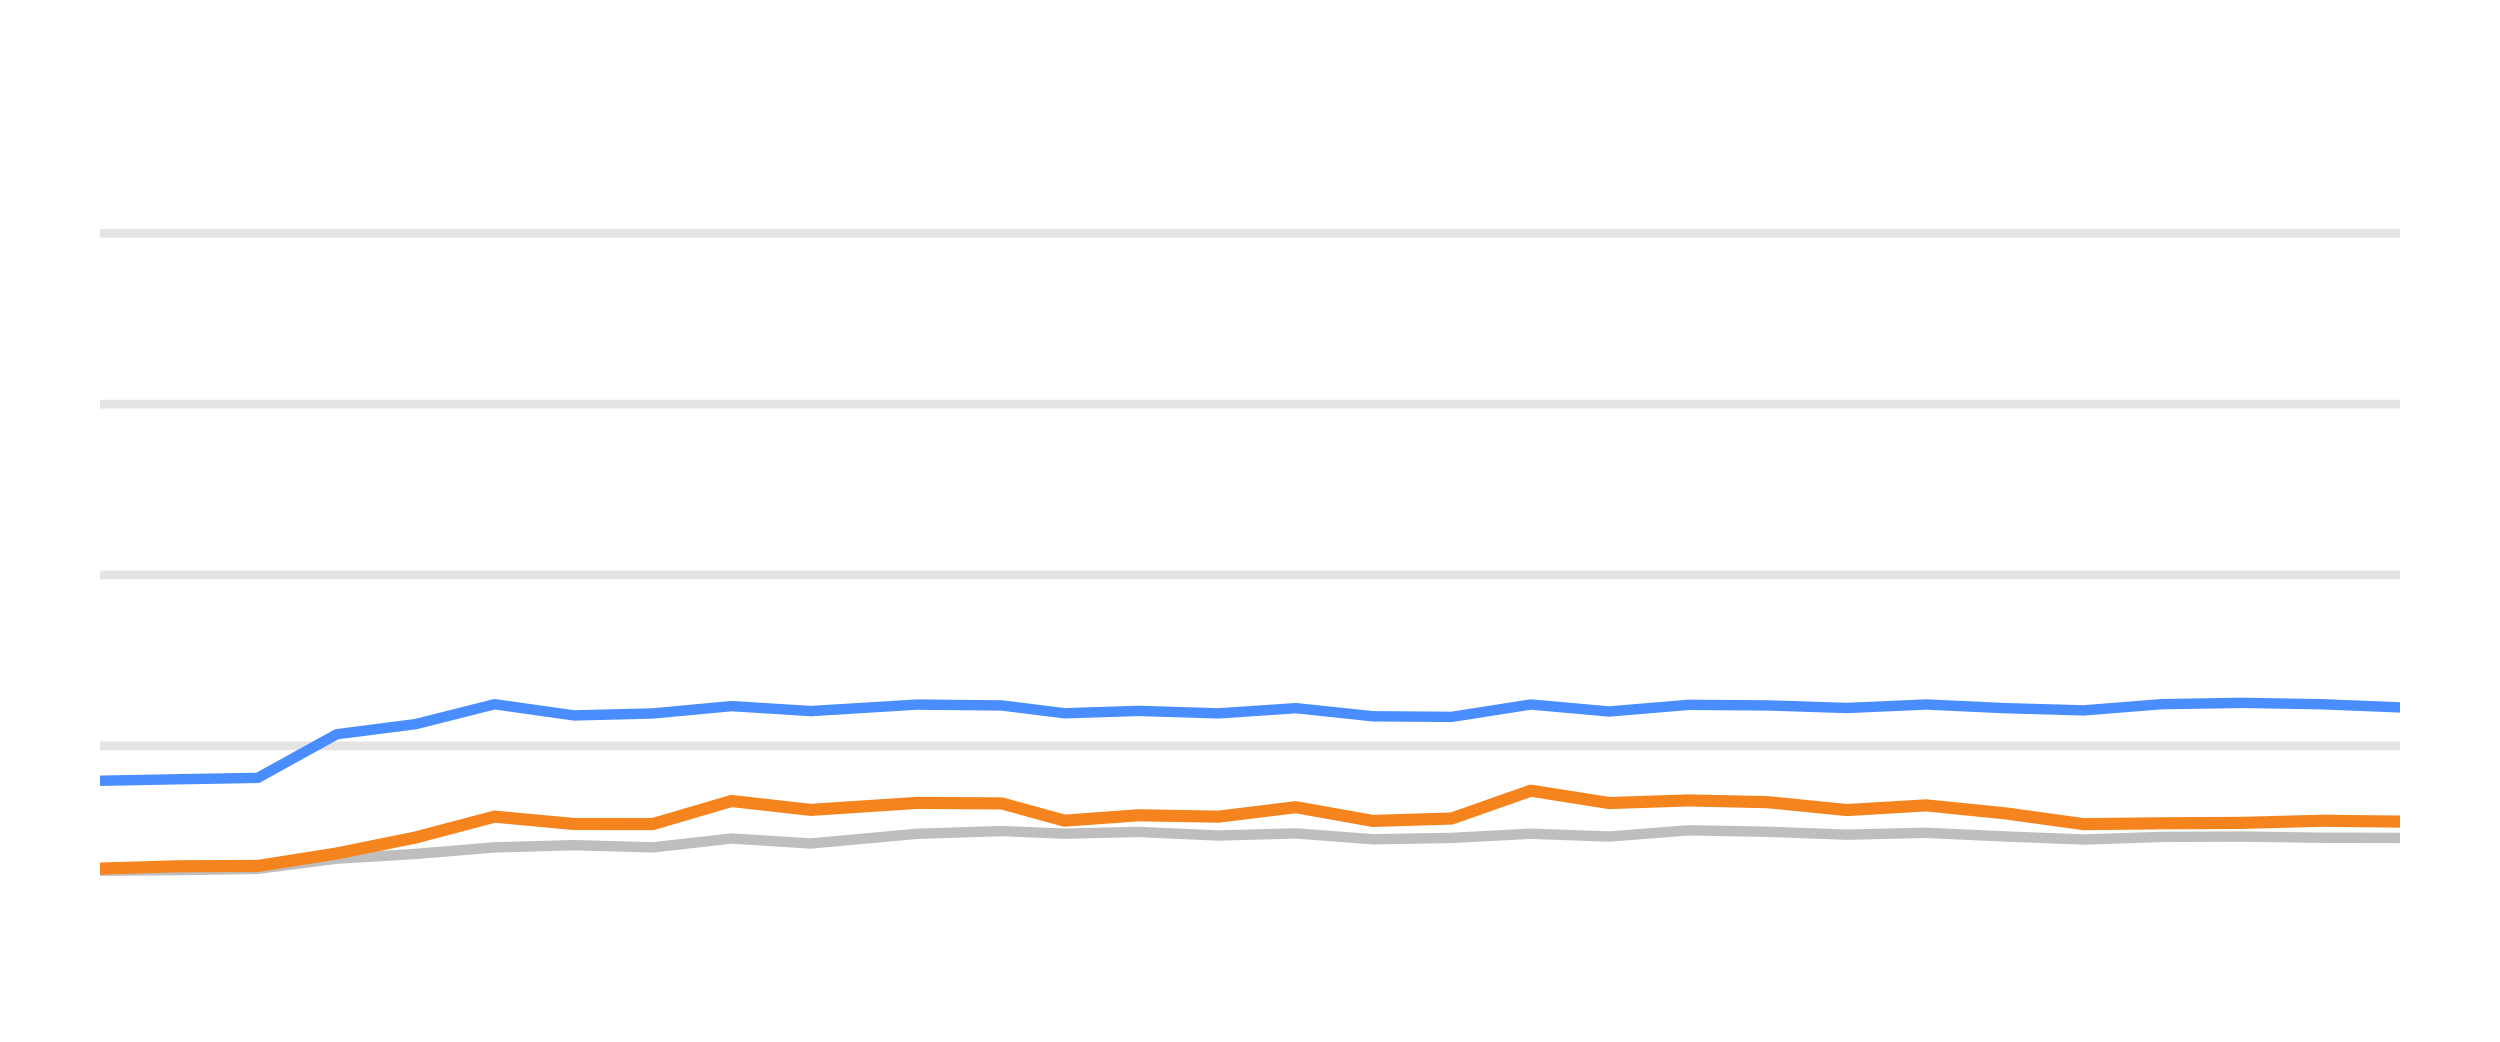
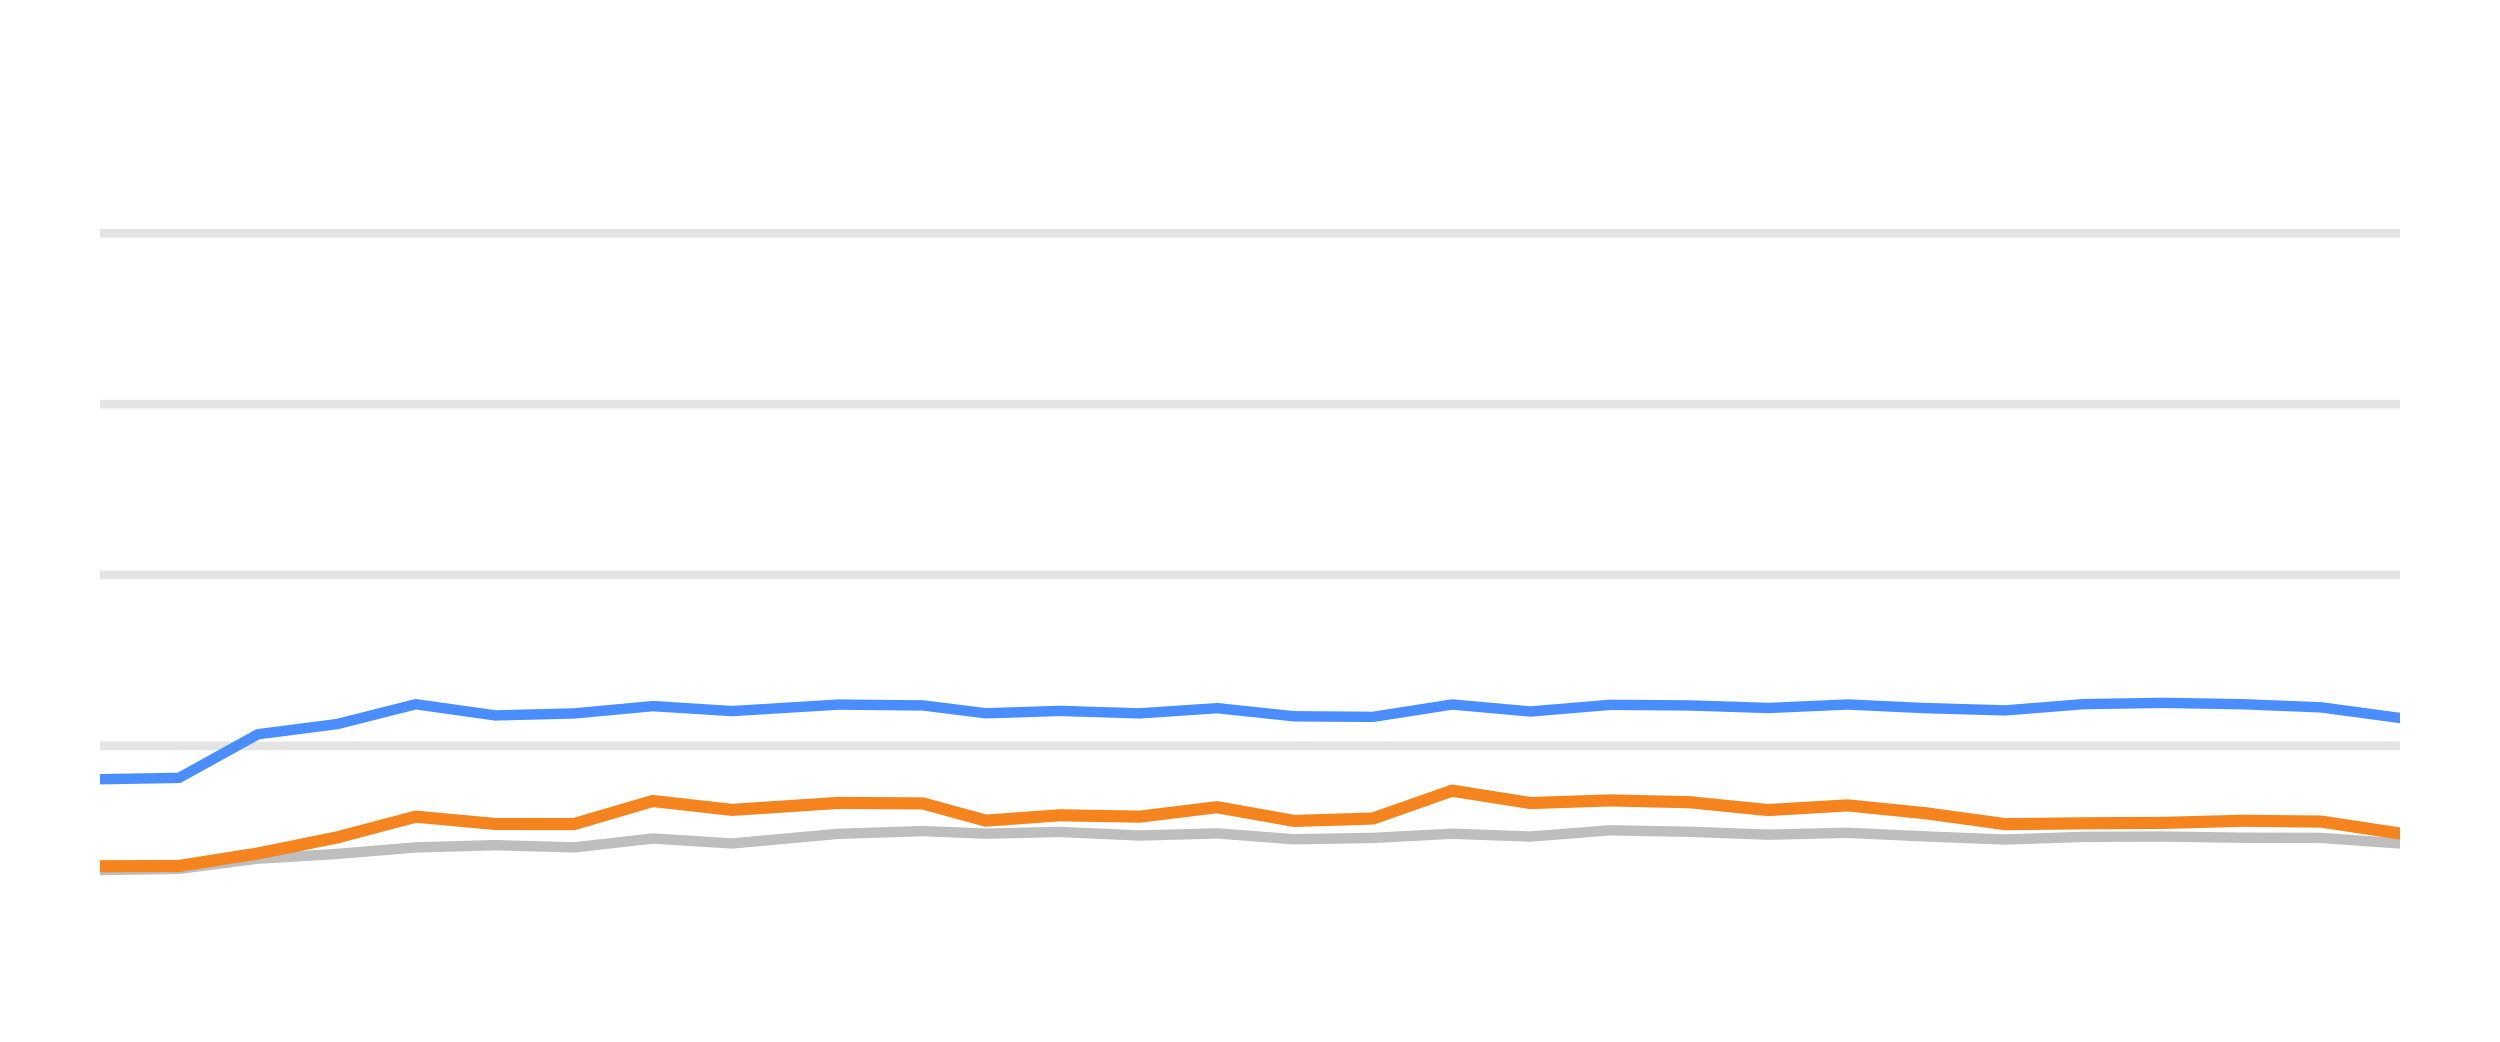
<svg xmlns="http://www.w3.org/2000/svg" width="144pt" height="60pt" viewBox="0 0 144 60" version="1.1">
  <defs>
    <style type="text/css">*{stroke-linejoin: round; stroke-linecap: butt}</style>
  </defs>
  <g id="figure_1">
    <g id="patch_1">
      <path d="M 0 60  L 144 60  L 144 0  L 0 0  L 0 60  z " style="fill: none; opacity: 0" />
    </g>
    <g id="axes_1">
      <g id="patch_2">
        <path d="M 5.76 52.8  L 138.24 52.8  L 138.24 3.6  L 5.76 3.6  L 5.76 52.8  z " style="fill: none" />
      </g>
      <g id="matplotlib.axis_1" />
      <g id="matplotlib.axis_2" />
      <g id="line2d_1">
-         <path d="M 5.76 42.96  L 138.24 42.96  " clip-path="url(#p8802d3d4e1)" style="fill: none; stroke: #b2b2b2; stroke-opacity: 0.35; stroke-width: 0.5; stroke-linecap: square" />
+         <path d="M 5.76 42.96  L 138.24 42.96  " clip-path="url(#p98f89867ef)" style="fill: none; stroke: #b2b2b2; stroke-opacity: 0.35; stroke-width: 0.5; stroke-linecap: square" />
      </g>
      <g id="line2d_2">
-         <path d="M 5.76 33.12  L 138.24 33.12  " clip-path="url(#p8802d3d4e1)" style="fill: none; stroke: #b2b2b2; stroke-opacity: 0.35; stroke-width: 0.5; stroke-linecap: square" />
+         <path d="M 5.76 33.12  L 138.24 33.12  " clip-path="url(#p98f89867ef)" style="fill: none; stroke: #b2b2b2; stroke-opacity: 0.35; stroke-width: 0.5; stroke-linecap: square" />
      </g>
      <g id="line2d_3">
-         <path d="M 5.76 23.28  L 138.24 23.28  " clip-path="url(#p8802d3d4e1)" style="fill: none; stroke: #b2b2b2; stroke-opacity: 0.35; stroke-width: 0.5; stroke-linecap: square" />
+         <path d="M 5.76 23.28  L 138.24 23.28  " clip-path="url(#p98f89867ef)" style="fill: none; stroke: #b2b2b2; stroke-opacity: 0.35; stroke-width: 0.5; stroke-linecap: square" />
      </g>
      <g id="line2d_4">
-         <path d="M 5.76 13.44  L 138.24 13.44  " clip-path="url(#p8802d3d4e1)" style="fill: none; stroke: #b2b2b2; stroke-opacity: 0.35; stroke-width: 0.5; stroke-linecap: square" />
+         <path d="M 5.76 13.44  L 138.24 13.44  " clip-path="url(#p98f89867ef)" style="fill: none; stroke: #b2b2b2; stroke-opacity: 0.35; stroke-width: 0.5; stroke-linecap: square" />
      </g>
      <g id="line2d_5">
-         <path d="M 5.76 50.153  L 10.296 50.119  L 14.849 50.045  L 19.395 49.459  L 23.96 49.184  L 28.484 48.81  L 33.059 48.682  L 37.6 48.81  L 42.136 48.298  L 46.7 48.584  L 52.819 48.028  L 57.691 47.87  L 61.319 48.018  L 65.569 47.919  L 70.186 48.126  L 74.637 48.003  L 79.072 48.342  L 83.615 48.264  L 88.171 48.023  L 92.687 48.185  L 97.263 47.826  L 101.836 47.91  L 106.386 48.077  L 110.939 47.969  L 115.489 48.18  L 120.03 48.357  L 124.535 48.205  L 129.145 48.185  L 133.709 48.254  L 138.24 48.264  " clip-path="url(#p8802d3d4e1)" style="fill: none; stroke: #bebebe; stroke-width: 0.6; stroke-linecap: round" />
+         <path d="M 5.76 50.119  L 10.313 50.045  L 14.859 49.459  L 19.425 49.184  L 23.949 48.81  L 28.524 48.682  L 33.066 48.81  L 37.602 48.298  L 42.167 48.584  L 48.286 48.028  L 53.158 47.87  L 56.786 48.018  L 61.037 47.919  L 65.653 48.126  L 70.105 48.003  L 74.54 48.342  L 79.084 48.264  L 83.64 48.023  L 88.156 48.185  L 92.732 47.826  L 97.306 47.91  L 101.857 48.077  L 106.41 47.969  L 110.959 48.18  L 115.501 48.357  L 120.006 48.205  L 124.617 48.185  L 129.181 48.254  L 133.712 48.264  L 138.24 48.584  " clip-path="url(#p98f89867ef)" style="fill: none; stroke: #bebebe; stroke-width: 0.6; stroke-linecap: round" />
      </g>
      <g id="line2d_6">
-         <path d="M 5.76 44.972  L 10.296 44.884  L 14.849 44.805  L 19.395 42.291  L 23.96 41.705  L 28.484 40.564  L 33.059 41.208  L 37.6 41.095  L 42.136 40.672  L 46.7 40.958  L 52.819 40.584  L 57.691 40.633  L 61.319 41.085  L 65.569 40.948  L 70.186 41.09  L 74.637 40.79  L 79.072 41.258  L 83.615 41.292  L 88.171 40.579  L 92.687 40.982  L 97.263 40.598  L 101.836 40.633  L 106.386 40.78  L 110.939 40.579  L 115.489 40.79  L 120.03 40.918  L 124.535 40.559  L 129.145 40.485  L 133.709 40.564  L 138.24 40.746  " clip-path="url(#p8802d3d4e1)" style="fill: none; stroke: #4a8dff; stroke-width: 0.6; stroke-linecap: round" />
+         <path d="M 5.76 44.884  L 10.313 44.805  L 14.859 42.291  L 19.425 41.705  L 23.949 40.564  L 28.524 41.208  L 33.066 41.095  L 37.602 40.672  L 42.167 40.958  L 48.286 40.584  L 53.158 40.633  L 56.786 41.085  L 61.037 40.948  L 65.653 41.09  L 70.105 40.79  L 74.54 41.258  L 79.084 41.292  L 83.64 40.579  L 88.156 40.982  L 92.732 40.598  L 97.306 40.633  L 101.857 40.78  L 106.41 40.579  L 110.959 40.79  L 115.501 40.918  L 120.006 40.559  L 124.617 40.485  L 129.181 40.564  L 133.712 40.746  L 138.24 41.356  " clip-path="url(#p98f89867ef)" style="fill: none; stroke: #4a8dff; stroke-width: 0.6; stroke-linecap: round" />
      </g>
      <g id="line2d_7">
-         <path d="M 5.76 50.03  L 10.296 49.897  L 14.849 49.878  L 19.395 49.159  L 23.96 48.234  L 28.484 47.039  L 33.059 47.462  L 37.6 47.467  L 42.136 46.138  L 46.7 46.65  L 52.819 46.247  L 57.691 46.276  L 61.319 47.27  L 65.569 46.96  L 70.186 47.039  L 74.637 46.493  L 79.072 47.285  L 83.615 47.147  L 88.171 45.543  L 92.687 46.256  L 97.263 46.104  L 101.836 46.207  L 106.386 46.66  L 110.939 46.389  L 115.489 46.847  L 120.03 47.472  L 124.535 47.422  L 129.145 47.398  L 133.709 47.275  L 138.24 47.324  " clip-path="url(#p8802d3d4e1)" style="fill: none; stroke: #f5841e; stroke-width: 0.7; stroke-linecap: round" />
+         <path d="M 5.76 49.897  L 10.313 49.878  L 14.859 49.159  L 19.425 48.234  L 23.949 47.039  L 28.524 47.462  L 33.066 47.467  L 37.602 46.138  L 42.167 46.65  L 48.286 46.247  L 53.158 46.276  L 56.786 47.27  L 61.037 46.96  L 65.653 47.039  L 70.105 46.493  L 74.54 47.285  L 79.084 47.147  L 83.64 45.543  L 88.156 46.256  L 92.732 46.104  L 97.306 46.207  L 101.857 46.66  L 106.41 46.389  L 110.959 46.847  L 115.501 47.472  L 120.006 47.422  L 124.617 47.398  L 129.181 47.275  L 133.712 47.324  L 138.24 48.013  " clip-path="url(#p98f89867ef)" style="fill: none; stroke: #f5841e; stroke-width: 0.7; stroke-linecap: round" />
      </g>
    </g>
  </g>
  <defs>
-     <clipPath id="p8802d3d4e1">
+     <clipPath id="p98f89867ef">
      <rect x="5.76" y="3.6" width="132.48" height="49.2" />
    </clipPath>
  </defs>
</svg>
